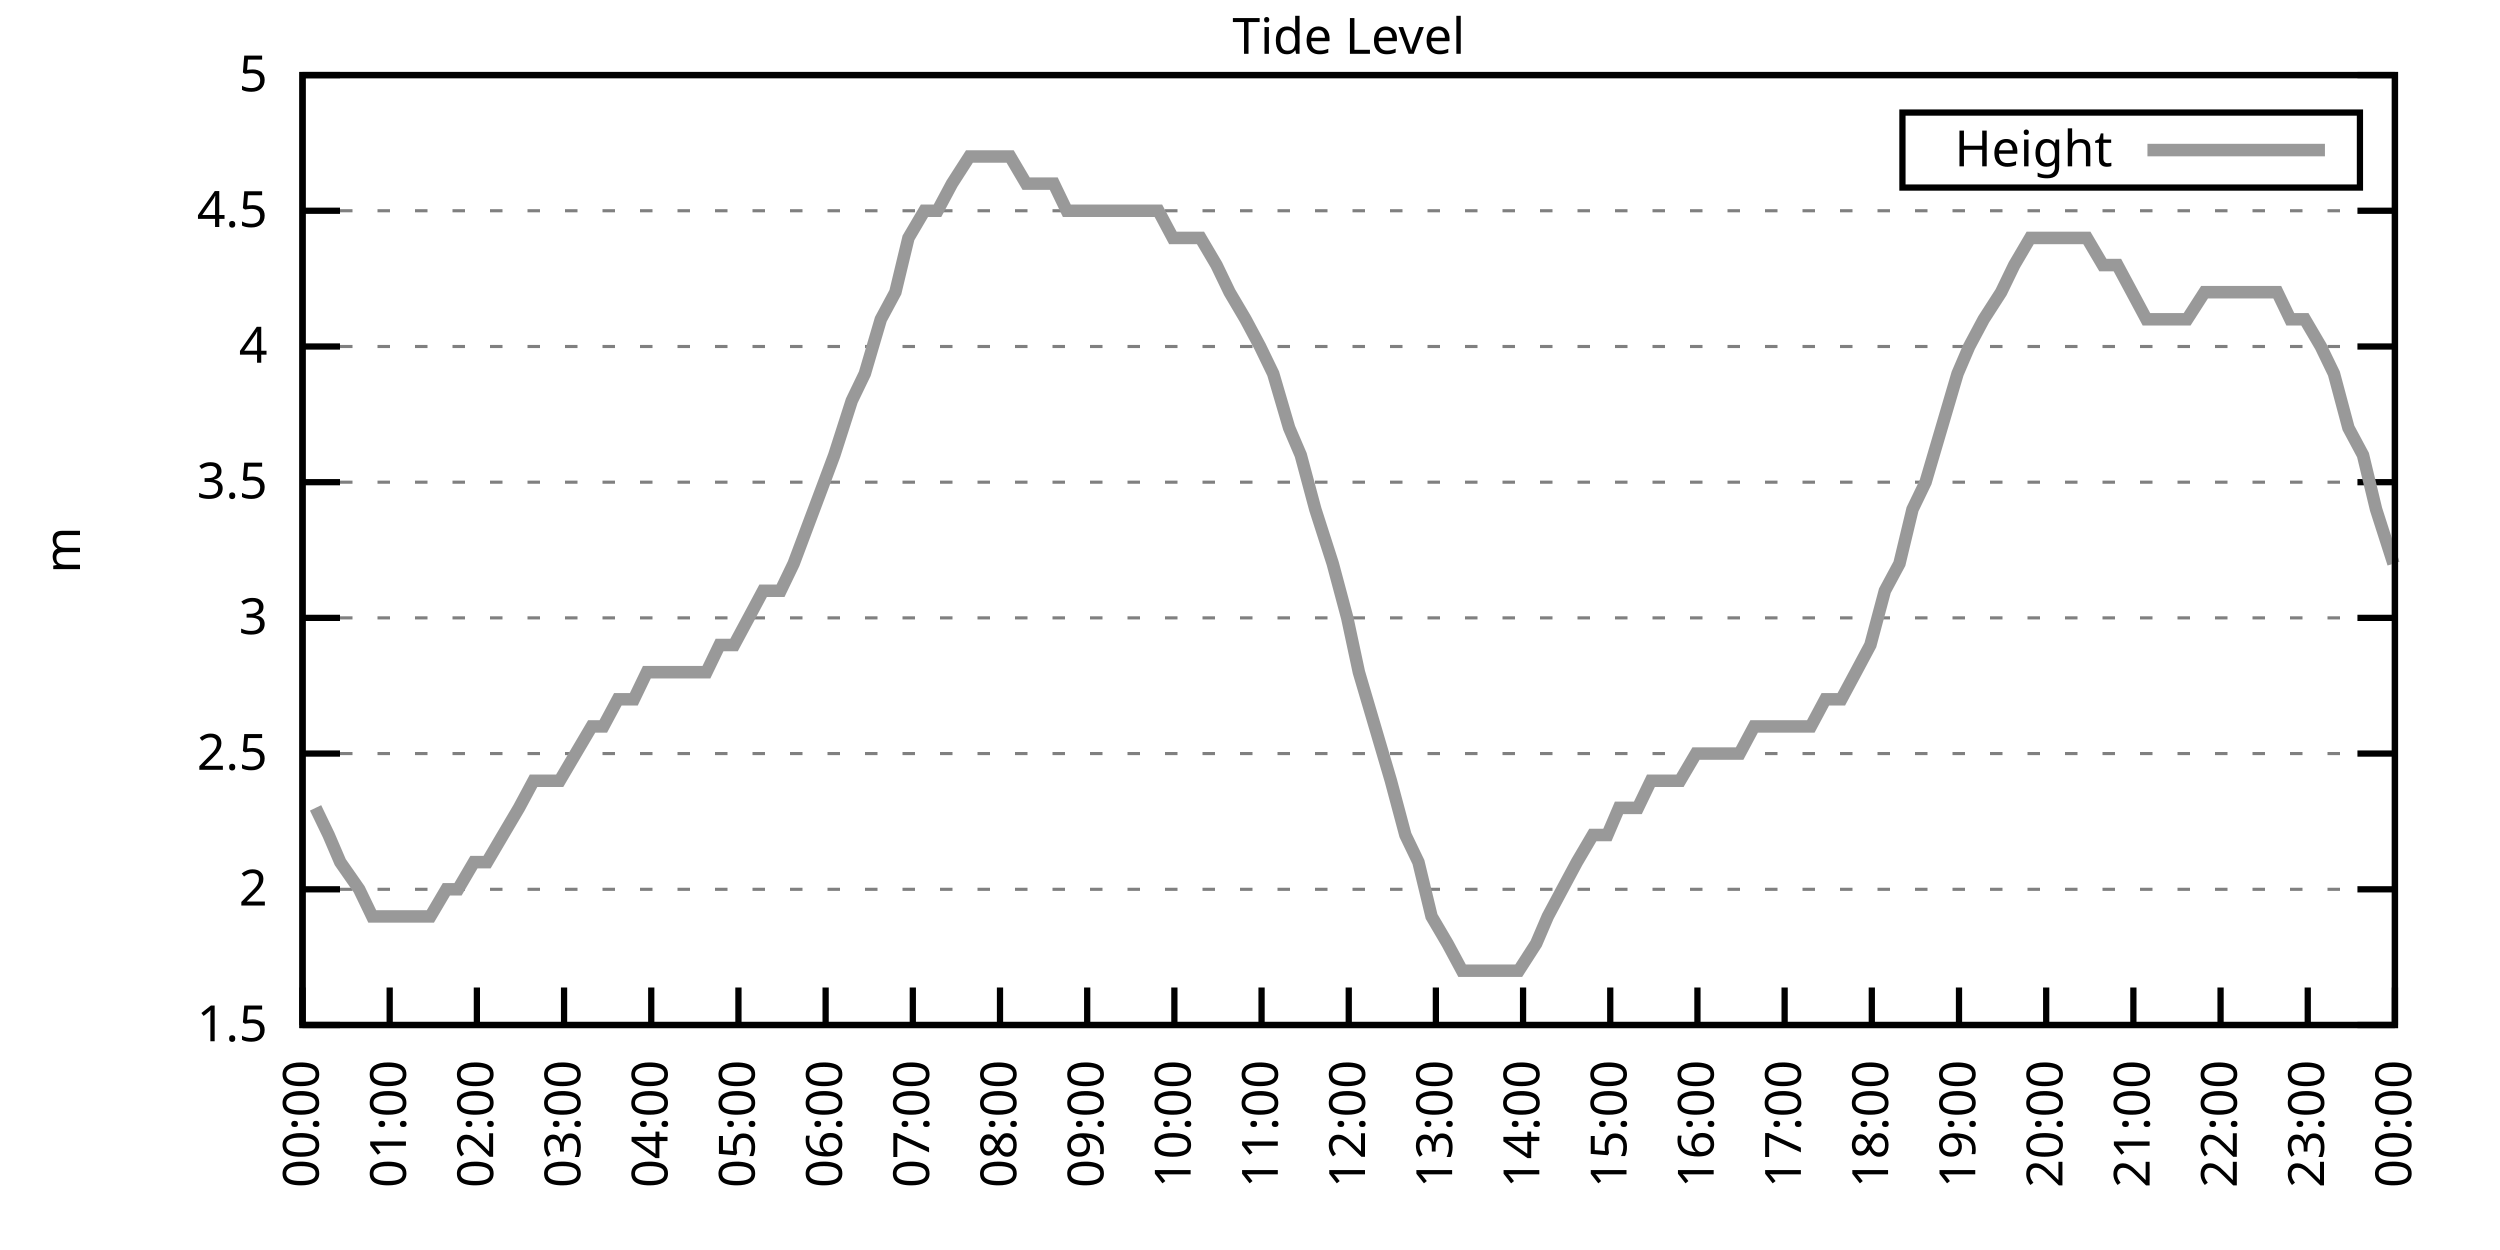
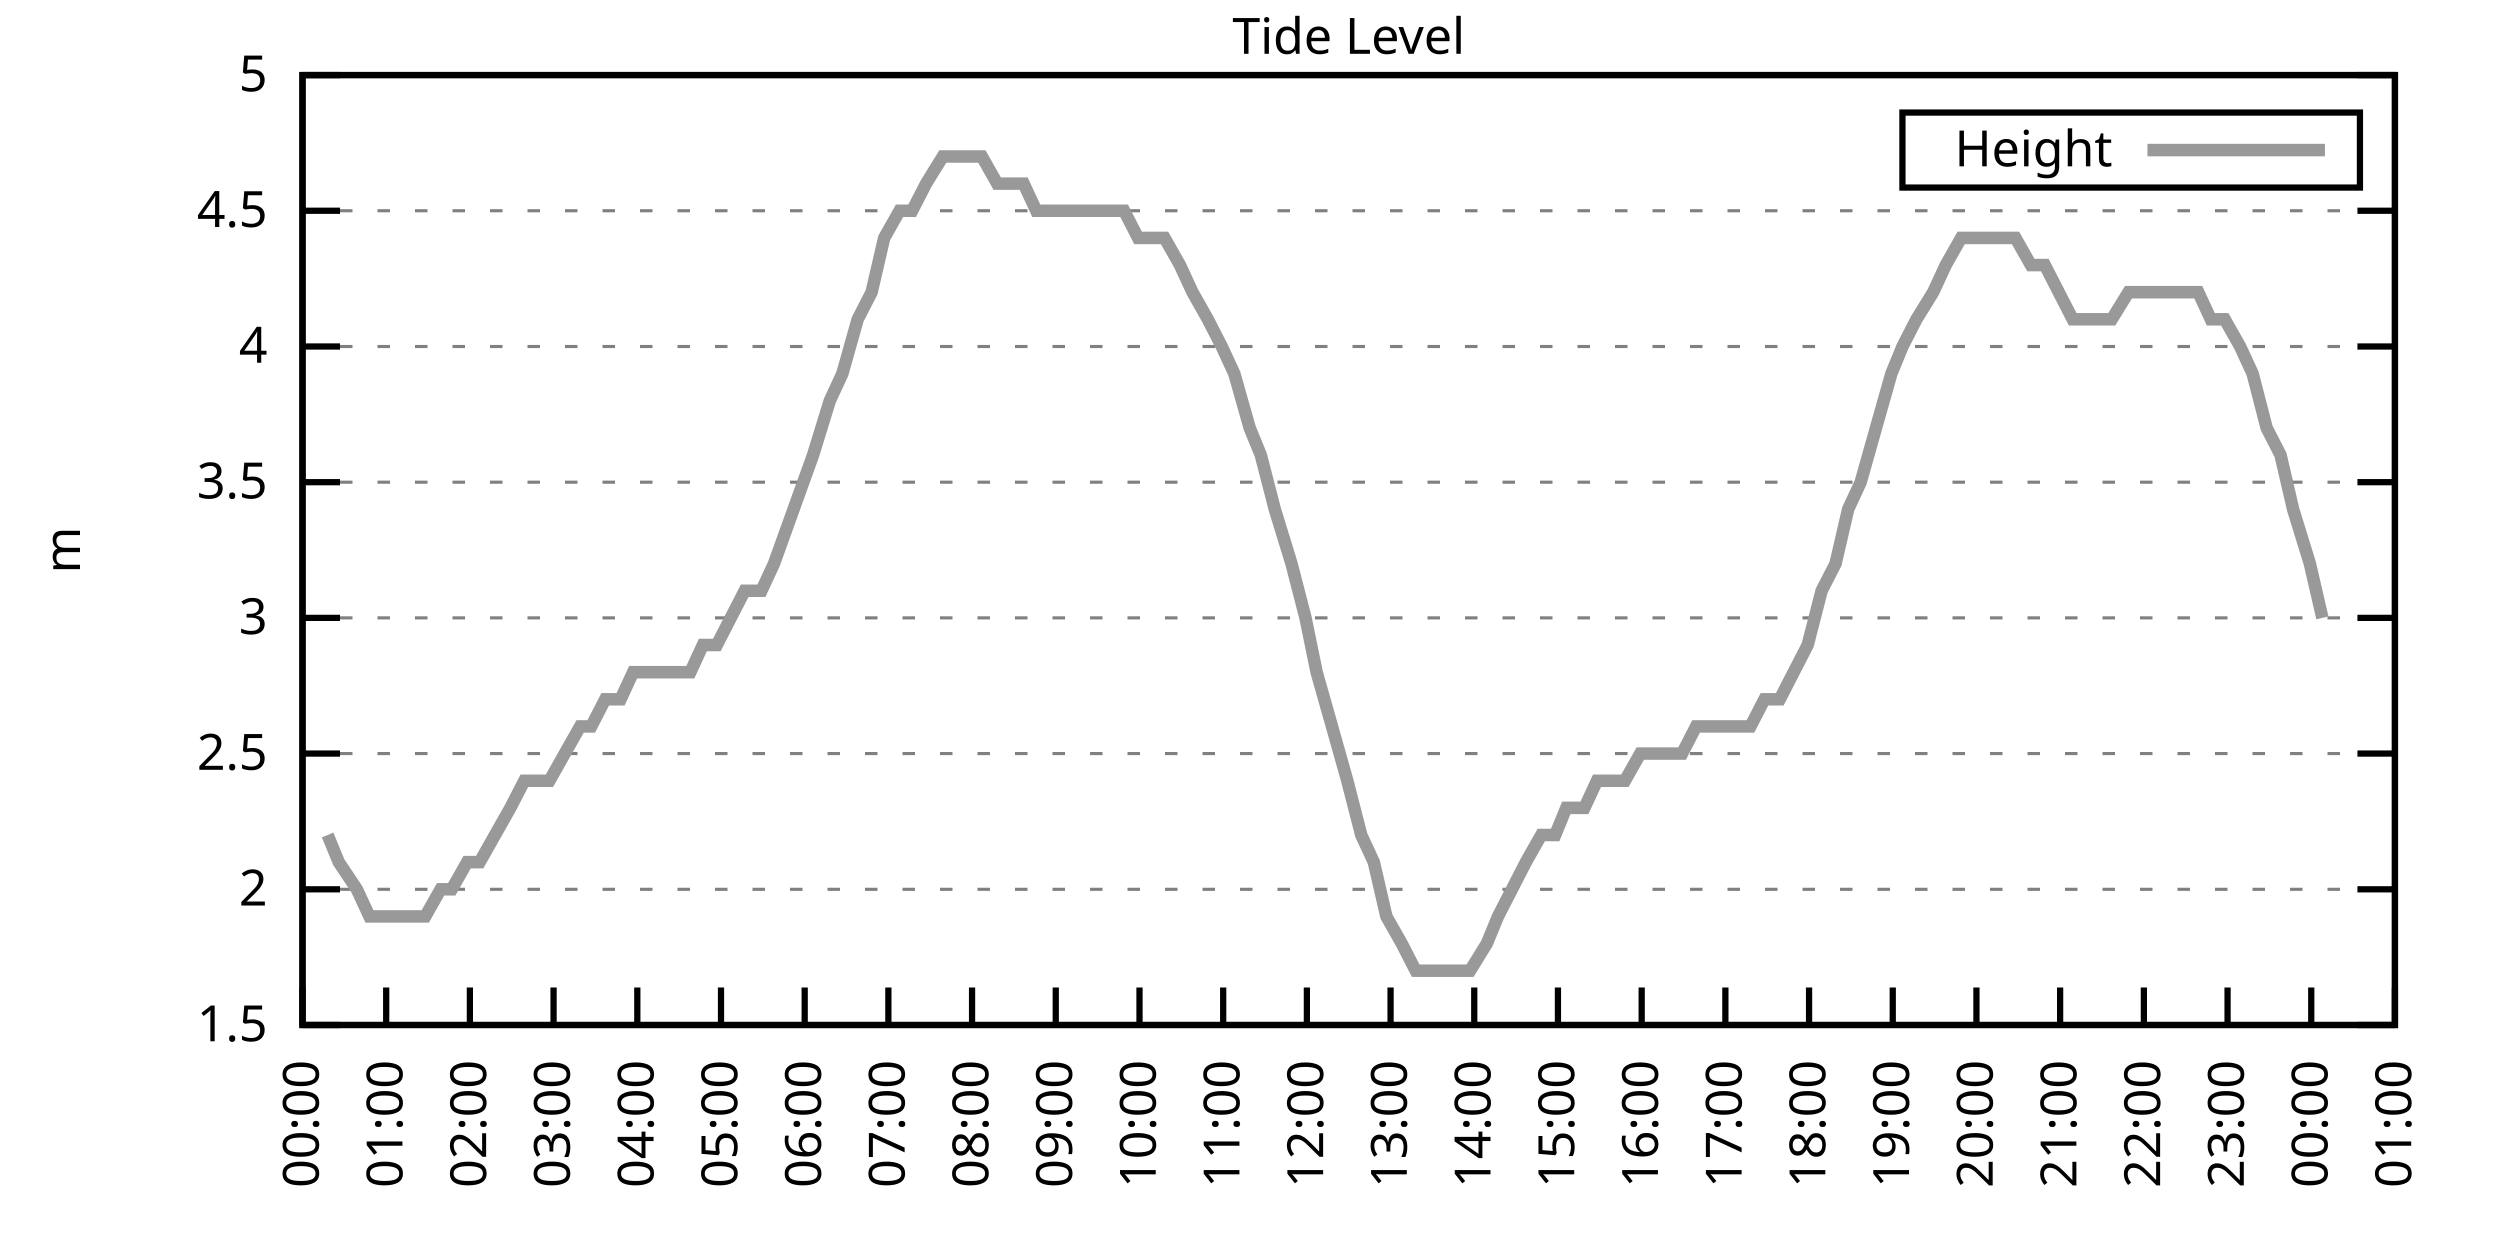
<svg xmlns="http://www.w3.org/2000/svg" xmlns:xlink="http://www.w3.org/1999/xlink" width="400" height="200" viewBox="0 0 400 200">
  <g id="gnuplot_canvas">
    <rect x="0" y="0" width="400" height="200" fill="none" />
    <defs>
      <circle id="gpDot" r="0.5" stroke-width="0.5" stroke="currentColor" />
      <path id="gpPt0" stroke-width="0.333" stroke="currentColor" d="M-1,0 h2 M0,-1 v2" />
      <path id="gpPt1" stroke-width="0.333" stroke="currentColor" d="M-1,-1 L1,1 M1,-1 L-1,1" />
      <path id="gpPt2" stroke-width="0.333" stroke="currentColor" d="M-1,0 L1,0 M0,-1 L0,1 M-1,-1 L1,1 M-1,1 L1,-1" />
      <rect id="gpPt3" stroke-width="0.333" stroke="currentColor" x="-1" y="-1" width="2" height="2" />
      <rect id="gpPt4" stroke-width="0.333" stroke="currentColor" fill="currentColor" x="-1" y="-1" width="2" height="2" />
      <circle id="gpPt5" stroke-width="0.333" stroke="currentColor" cx="0" cy="0" r="1" />
      <use xlink:href="#gpPt5" id="gpPt6" fill="currentColor" stroke="none" />
      <path id="gpPt7" stroke-width="0.333" stroke="currentColor" d="M0,-1.33 L-1.33,0.67 L1.33,0.67 z" />
      <use xlink:href="#gpPt7" id="gpPt8" fill="currentColor" stroke="none" />
      <use xlink:href="#gpPt7" id="gpPt9" stroke="currentColor" transform="rotate(180)" />
      <use xlink:href="#gpPt9" id="gpPt10" fill="currentColor" stroke="none" />
      <use xlink:href="#gpPt3" id="gpPt11" stroke="currentColor" transform="rotate(45)" />
      <use xlink:href="#gpPt11" id="gpPt12" fill="currentColor" stroke="none" />
      <path id="gpPt13" stroke-width="0.333" stroke="currentColor" d="M0,1.330 L1.265,0.411 L0.782,-1.067 L-0.782,-1.076 L-1.265,0.411 z" />
      <use xlink:href="#gpPt13" id="gpPt14" fill="currentColor" stroke="none" />
      <filter id="textbox" filterUnits="objectBoundingBox" x="0" y="0" height="1" width="1">
        <feFlood flood-color="white" flood-opacity="1" result="bgnd" />
        <feComposite in="SourceGraphic" in2="bgnd" operator="atop" />
      </filter>
      <filter id="greybox" filterUnits="objectBoundingBox" x="0" y="0" height="1" width="1">
        <feFlood flood-color="lightgrey" flood-opacity="1" result="grey" />
        <feComposite in="SourceGraphic" in2="grey" operator="atop" />
      </filter>
    </defs>
    <g fill="none" color="white" stroke="currentColor" stroke-width="1.00" stroke-linecap="butt" stroke-linejoin="miter">
</g>
    <g fill="none" color="black" stroke="currentColor" stroke-width="1.00" stroke-linecap="butt" stroke-linejoin="miter">
      <g stroke="none" shape-rendering="crispEdges">
        <polygon fill="rgb(255, 255, 255)" points="48.40,164.00 383.18,164.00 383.18,12.02 48.40,12.02 " />
      </g>
    </g>
    <g fill="none" color="black" stroke="currentColor" stroke-width="1.00" stroke-linecap="butt" stroke-linejoin="miter">
</g>
    <g fill="none" color="black" stroke="black" stroke-width="0.50" stroke-linecap="butt" stroke-linejoin="miter">
</g>
    <g fill="none" color="gray" stroke="currentColor" stroke-width="0.50" stroke-linecap="butt" stroke-linejoin="miter">
      <path stroke="gray" stroke-dasharray="2,4" class="gridline" d="M48.40,164.00 L383.19,164.00  " />
    </g>
    <g fill="none" color="gray" stroke="gray" stroke-width="1.00" stroke-linecap="butt" stroke-linejoin="miter">
</g>
    <g fill="none" color="black" stroke="currentColor" stroke-width="1.00" stroke-linecap="butt" stroke-linejoin="miter">
      <path stroke="black" d="M48.40,164.00 L54.40,164.00 M383.19,164.00 L377.19,164.00  " />
      <g transform="translate(42.80,166.60)" stroke="none" fill="black" font-family="Sans" font-size="8.00" text-anchor="end">
        <text>
          <tspan font-family="Sans"> 1.5</tspan>
        </text>
      </g>
    </g>
    <g fill="none" color="black" stroke="currentColor" stroke-width="1.00" stroke-linecap="butt" stroke-linejoin="miter">
</g>
    <g fill="none" color="black" stroke="black" stroke-width="0.50" stroke-linecap="butt" stroke-linejoin="miter">
</g>
    <g fill="none" color="gray" stroke="currentColor" stroke-width="0.50" stroke-linecap="butt" stroke-linejoin="miter">
      <path stroke="gray" stroke-dasharray="2,4" class="gridline" d="M48.40,142.29 L383.19,142.29  " />
    </g>
    <g fill="none" color="gray" stroke="gray" stroke-width="1.00" stroke-linecap="butt" stroke-linejoin="miter">
</g>
    <g fill="none" color="black" stroke="currentColor" stroke-width="1.00" stroke-linecap="butt" stroke-linejoin="miter">
      <path stroke="black" d="M48.40,142.29 L54.40,142.29 M383.19,142.29 L377.19,142.29  " />
      <g transform="translate(42.80,144.89)" stroke="none" fill="black" font-family="Sans" font-size="8.00" text-anchor="end">
        <text>
          <tspan font-family="Sans"> 2</tspan>
        </text>
      </g>
    </g>
    <g fill="none" color="black" stroke="currentColor" stroke-width="1.00" stroke-linecap="butt" stroke-linejoin="miter">
</g>
    <g fill="none" color="black" stroke="black" stroke-width="0.50" stroke-linecap="butt" stroke-linejoin="miter">
</g>
    <g fill="none" color="gray" stroke="currentColor" stroke-width="0.50" stroke-linecap="butt" stroke-linejoin="miter">
      <path stroke="gray" stroke-dasharray="2,4" class="gridline" d="M48.40,120.57 L383.19,120.57  " />
    </g>
    <g fill="none" color="gray" stroke="gray" stroke-width="1.00" stroke-linecap="butt" stroke-linejoin="miter">
</g>
    <g fill="none" color="black" stroke="currentColor" stroke-width="1.00" stroke-linecap="butt" stroke-linejoin="miter">
      <path stroke="black" d="M48.40,120.57 L54.40,120.57 M383.19,120.57 L377.19,120.57  " />
      <g transform="translate(42.80,123.17)" stroke="none" fill="black" font-family="Sans" font-size="8.00" text-anchor="end">
        <text>
          <tspan font-family="Sans"> 2.5</tspan>
        </text>
      </g>
    </g>
    <g fill="none" color="black" stroke="currentColor" stroke-width="1.00" stroke-linecap="butt" stroke-linejoin="miter">
</g>
    <g fill="none" color="black" stroke="black" stroke-width="0.50" stroke-linecap="butt" stroke-linejoin="miter">
</g>
    <g fill="none" color="gray" stroke="currentColor" stroke-width="0.50" stroke-linecap="butt" stroke-linejoin="miter">
      <path stroke="gray" stroke-dasharray="2,4" class="gridline" d="M48.40,98.86 L383.19,98.86  " />
    </g>
    <g fill="none" color="gray" stroke="gray" stroke-width="1.00" stroke-linecap="butt" stroke-linejoin="miter">
</g>
    <g fill="none" color="black" stroke="currentColor" stroke-width="1.00" stroke-linecap="butt" stroke-linejoin="miter">
      <path stroke="black" d="M48.40,98.86 L54.40,98.86 M383.19,98.86 L377.19,98.86  " />
      <g transform="translate(42.80,101.46)" stroke="none" fill="black" font-family="Sans" font-size="8.00" text-anchor="end">
        <text>
          <tspan font-family="Sans"> 3</tspan>
        </text>
      </g>
    </g>
    <g fill="none" color="black" stroke="currentColor" stroke-width="1.00" stroke-linecap="butt" stroke-linejoin="miter">
</g>
    <g fill="none" color="black" stroke="black" stroke-width="0.50" stroke-linecap="butt" stroke-linejoin="miter">
</g>
    <g fill="none" color="gray" stroke="currentColor" stroke-width="0.50" stroke-linecap="butt" stroke-linejoin="miter">
      <path stroke="gray" stroke-dasharray="2,4" class="gridline" d="M48.40,77.15 L383.19,77.15  " />
    </g>
    <g fill="none" color="gray" stroke="gray" stroke-width="1.00" stroke-linecap="butt" stroke-linejoin="miter">
</g>
    <g fill="none" color="black" stroke="currentColor" stroke-width="1.00" stroke-linecap="butt" stroke-linejoin="miter">
      <path stroke="black" d="M48.40,77.15 L54.40,77.15 M383.19,77.15 L377.19,77.15  " />
      <g transform="translate(42.80,79.75)" stroke="none" fill="black" font-family="Sans" font-size="8.00" text-anchor="end">
        <text>
          <tspan font-family="Sans"> 3.5</tspan>
        </text>
      </g>
    </g>
    <g fill="none" color="black" stroke="currentColor" stroke-width="1.00" stroke-linecap="butt" stroke-linejoin="miter">
</g>
    <g fill="none" color="black" stroke="black" stroke-width="0.50" stroke-linecap="butt" stroke-linejoin="miter">
</g>
    <g fill="none" color="gray" stroke="currentColor" stroke-width="0.50" stroke-linecap="butt" stroke-linejoin="miter">
      <path stroke="gray" stroke-dasharray="2,4" class="gridline" d="M48.40,55.44 L383.19,55.44  " />
    </g>
    <g fill="none" color="gray" stroke="gray" stroke-width="1.00" stroke-linecap="butt" stroke-linejoin="miter">
</g>
    <g fill="none" color="black" stroke="currentColor" stroke-width="1.00" stroke-linecap="butt" stroke-linejoin="miter">
      <path stroke="black" d="M48.40,55.44 L54.40,55.44 M383.19,55.44 L377.19,55.44  " />
      <g transform="translate(42.80,58.04)" stroke="none" fill="black" font-family="Sans" font-size="8.00" text-anchor="end">
        <text>
          <tspan font-family="Sans"> 4</tspan>
        </text>
      </g>
    </g>
    <g fill="none" color="black" stroke="currentColor" stroke-width="1.00" stroke-linecap="butt" stroke-linejoin="miter">
</g>
    <g fill="none" color="black" stroke="black" stroke-width="0.50" stroke-linecap="butt" stroke-linejoin="miter">
</g>
    <g fill="none" color="gray" stroke="currentColor" stroke-width="0.50" stroke-linecap="butt" stroke-linejoin="miter">
      <path stroke="gray" stroke-dasharray="2,4" class="gridline" d="M48.40,33.72 L383.19,33.72  " />
    </g>
    <g fill="none" color="gray" stroke="gray" stroke-width="1.00" stroke-linecap="butt" stroke-linejoin="miter">
</g>
    <g fill="none" color="black" stroke="currentColor" stroke-width="1.00" stroke-linecap="butt" stroke-linejoin="miter">
      <path stroke="black" d="M48.40,33.72 L54.40,33.72 M383.19,33.72 L377.19,33.72  " />
      <g transform="translate(42.80,36.32)" stroke="none" fill="black" font-family="Sans" font-size="8.00" text-anchor="end">
        <text>
          <tspan font-family="Sans"> 4.5</tspan>
        </text>
      </g>
    </g>
    <g fill="none" color="black" stroke="currentColor" stroke-width="1.00" stroke-linecap="butt" stroke-linejoin="miter">
</g>
    <g fill="none" color="black" stroke="black" stroke-width="0.50" stroke-linecap="butt" stroke-linejoin="miter">
</g>
    <g fill="none" color="gray" stroke="currentColor" stroke-width="0.50" stroke-linecap="butt" stroke-linejoin="miter">
      <path stroke="gray" stroke-dasharray="2,4" class="gridline" d="M48.40,12.01 L383.19,12.01  " />
    </g>
    <g fill="none" color="gray" stroke="gray" stroke-width="1.00" stroke-linecap="butt" stroke-linejoin="miter">
</g>
    <g fill="none" color="black" stroke="currentColor" stroke-width="1.00" stroke-linecap="butt" stroke-linejoin="miter">
      <path stroke="black" d="M48.40,12.01 L54.40,12.01 M383.19,12.01 L377.19,12.01  " />
      <g transform="translate(42.80,14.61)" stroke="none" fill="black" font-family="Sans" font-size="8.00" text-anchor="end">
        <text>
          <tspan font-family="Sans"> 5</tspan>
        </text>
      </g>
    </g>
    <g fill="none" color="black" stroke="currentColor" stroke-width="1.00" stroke-linecap="butt" stroke-linejoin="miter">
      <path stroke="black" d="M48.40,164.00 L48.40,158.00  " />
      <g transform="translate(51.00,169.60) rotate(270.00)" stroke="none" fill="black" font-family="Sans" font-size="8.00" text-anchor="end">
        <text>
          <tspan font-family="Sans">00:00</tspan>
        </text>
      </g>
    </g>
    <g fill="none" color="black" stroke="currentColor" stroke-width="1.00" stroke-linecap="butt" stroke-linejoin="miter">
-       <path stroke="black" d="M62.35,164.00 L62.35,158.00  " />
-       <g transform="translate(64.95,169.60) rotate(270.00)" stroke="none" fill="black" font-family="Sans" font-size="8.00" text-anchor="end">
+       <path stroke="black" d="M61.79,164.00 L61.79,158.00  " />
+       <g transform="translate(64.39,169.60) rotate(270.00)" stroke="none" fill="black" font-family="Sans" font-size="8.00" text-anchor="end">
        <text>
          <tspan font-family="Sans">01:00</tspan>
        </text>
      </g>
    </g>
    <g fill="none" color="black" stroke="currentColor" stroke-width="1.00" stroke-linecap="butt" stroke-linejoin="miter">
-       <path stroke="black" d="M76.30,164.00 L76.30,158.00  " />
-       <g transform="translate(78.90,169.60) rotate(270.00)" stroke="none" fill="black" font-family="Sans" font-size="8.00" text-anchor="end">
+       <path stroke="black" d="M75.18,164.00 L75.18,158.00  " />
+       <g transform="translate(77.78,169.60) rotate(270.00)" stroke="none" fill="black" font-family="Sans" font-size="8.00" text-anchor="end">
        <text>
          <tspan font-family="Sans">02:00</tspan>
        </text>
      </g>
    </g>
    <g fill="none" color="black" stroke="currentColor" stroke-width="1.00" stroke-linecap="butt" stroke-linejoin="miter">
-       <path stroke="black" d="M90.25,164.00 L90.25,158.00  " />
-       <g transform="translate(92.85,169.60) rotate(270.00)" stroke="none" fill="black" font-family="Sans" font-size="8.00" text-anchor="end">
+       <path stroke="black" d="M88.57,164.00 L88.57,158.00  " />
+       <g transform="translate(91.17,169.60) rotate(270.00)" stroke="none" fill="black" font-family="Sans" font-size="8.00" text-anchor="end">
        <text>
          <tspan font-family="Sans">03:00</tspan>
        </text>
      </g>
    </g>
    <g fill="none" color="black" stroke="currentColor" stroke-width="1.00" stroke-linecap="butt" stroke-linejoin="miter">
-       <path stroke="black" d="M104.20,164.00 L104.20,158.00  " />
-       <g transform="translate(106.80,169.60) rotate(270.00)" stroke="none" fill="black" font-family="Sans" font-size="8.00" text-anchor="end">
+       <path stroke="black" d="M101.97,164.00 L101.97,158.00  " />
+       <g transform="translate(104.57,169.60) rotate(270.00)" stroke="none" fill="black" font-family="Sans" font-size="8.00" text-anchor="end">
        <text>
          <tspan font-family="Sans">04:00</tspan>
        </text>
      </g>
    </g>
    <g fill="none" color="black" stroke="currentColor" stroke-width="1.00" stroke-linecap="butt" stroke-linejoin="miter">
-       <path stroke="black" d="M118.15,164.00 L118.15,158.00  " />
-       <g transform="translate(120.75,169.60) rotate(270.00)" stroke="none" fill="black" font-family="Sans" font-size="8.00" text-anchor="end">
+       <path stroke="black" d="M115.36,164.00 L115.36,158.00  " />
+       <g transform="translate(117.96,169.60) rotate(270.00)" stroke="none" fill="black" font-family="Sans" font-size="8.00" text-anchor="end">
        <text>
          <tspan font-family="Sans">05:00</tspan>
        </text>
      </g>
    </g>
    <g fill="none" color="black" stroke="currentColor" stroke-width="1.00" stroke-linecap="butt" stroke-linejoin="miter">
-       <path stroke="black" d="M132.10,164.00 L132.10,158.00  " />
-       <g transform="translate(134.70,169.60) rotate(270.00)" stroke="none" fill="black" font-family="Sans" font-size="8.00" text-anchor="end">
+       <path stroke="black" d="M128.75,164.00 L128.75,158.00  " />
+       <g transform="translate(131.35,169.60) rotate(270.00)" stroke="none" fill="black" font-family="Sans" font-size="8.00" text-anchor="end">
        <text>
          <tspan font-family="Sans">06:00</tspan>
        </text>
      </g>
    </g>
    <g fill="none" color="black" stroke="currentColor" stroke-width="1.00" stroke-linecap="butt" stroke-linejoin="miter">
-       <path stroke="black" d="M146.05,164.00 L146.05,158.00  " />
-       <g transform="translate(148.65,169.60) rotate(270.00)" stroke="none" fill="black" font-family="Sans" font-size="8.00" text-anchor="end">
+       <path stroke="black" d="M142.14,164.00 L142.14,158.00  " />
+       <g transform="translate(144.74,169.60) rotate(270.00)" stroke="none" fill="black" font-family="Sans" font-size="8.00" text-anchor="end">
        <text>
          <tspan font-family="Sans">07:00</tspan>
        </text>
      </g>
    </g>
    <g fill="none" color="black" stroke="currentColor" stroke-width="1.00" stroke-linecap="butt" stroke-linejoin="miter">
-       <path stroke="black" d="M160.00,164.00 L160.00,158.00  " />
-       <g transform="translate(162.60,169.60) rotate(270.00)" stroke="none" fill="black" font-family="Sans" font-size="8.00" text-anchor="end">
+       <path stroke="black" d="M155.53,164.00 L155.53,158.00  " />
+       <g transform="translate(158.13,169.60) rotate(270.00)" stroke="none" fill="black" font-family="Sans" font-size="8.00" text-anchor="end">
        <text>
          <tspan font-family="Sans">08:00</tspan>
        </text>
      </g>
    </g>
    <g fill="none" color="black" stroke="currentColor" stroke-width="1.00" stroke-linecap="butt" stroke-linejoin="miter">
-       <path stroke="black" d="M173.95,164.00 L173.95,158.00  " />
-       <g transform="translate(176.55,169.60) rotate(270.00)" stroke="none" fill="black" font-family="Sans" font-size="8.00" text-anchor="end">
+       <path stroke="black" d="M168.92,164.00 L168.92,158.00  " />
+       <g transform="translate(171.52,169.60) rotate(270.00)" stroke="none" fill="black" font-family="Sans" font-size="8.00" text-anchor="end">
        <text>
          <tspan font-family="Sans">09:00</tspan>
        </text>
      </g>
    </g>
    <g fill="none" color="black" stroke="currentColor" stroke-width="1.00" stroke-linecap="butt" stroke-linejoin="miter">
-       <path stroke="black" d="M187.90,164.00 L187.90,158.00  " />
-       <g transform="translate(190.50,169.60) rotate(270.00)" stroke="none" fill="black" font-family="Sans" font-size="8.00" text-anchor="end">
+       <path stroke="black" d="M182.32,164.00 L182.32,158.00  " />
+       <g transform="translate(184.92,169.60) rotate(270.00)" stroke="none" fill="black" font-family="Sans" font-size="8.00" text-anchor="end">
        <text>
          <tspan font-family="Sans">10:00</tspan>
        </text>
      </g>
    </g>
    <g fill="none" color="black" stroke="currentColor" stroke-width="1.00" stroke-linecap="butt" stroke-linejoin="miter">
-       <path stroke="black" d="M201.85,164.00 L201.85,158.00  " />
-       <g transform="translate(204.45,169.60) rotate(270.00)" stroke="none" fill="black" font-family="Sans" font-size="8.00" text-anchor="end">
+       <path stroke="black" d="M195.71,164.00 L195.71,158.00  " />
+       <g transform="translate(198.31,169.60) rotate(270.00)" stroke="none" fill="black" font-family="Sans" font-size="8.00" text-anchor="end">
        <text>
          <tspan font-family="Sans">11:00</tspan>
        </text>
      </g>
    </g>
    <g fill="none" color="black" stroke="currentColor" stroke-width="1.00" stroke-linecap="butt" stroke-linejoin="miter">
-       <path stroke="black" d="M215.80,164.00 L215.80,158.00  " />
-       <g transform="translate(218.40,169.60) rotate(270.00)" stroke="none" fill="black" font-family="Sans" font-size="8.00" text-anchor="end">
+       <path stroke="black" d="M209.10,164.00 L209.10,158.00  " />
+       <g transform="translate(211.70,169.60) rotate(270.00)" stroke="none" fill="black" font-family="Sans" font-size="8.00" text-anchor="end">
        <text>
          <tspan font-family="Sans">12:00</tspan>
        </text>
      </g>
    </g>
    <g fill="none" color="black" stroke="currentColor" stroke-width="1.00" stroke-linecap="butt" stroke-linejoin="miter">
-       <path stroke="black" d="M229.74,164.00 L229.74,158.00  " />
-       <g transform="translate(232.34,169.60) rotate(270.00)" stroke="none" fill="black" font-family="Sans" font-size="8.00" text-anchor="end">
+       <path stroke="black" d="M222.49,164.00 L222.49,158.00  " />
+       <g transform="translate(225.09,169.60) rotate(270.00)" stroke="none" fill="black" font-family="Sans" font-size="8.00" text-anchor="end">
        <text>
          <tspan font-family="Sans">13:00</tspan>
        </text>
      </g>
    </g>
    <g fill="none" color="black" stroke="currentColor" stroke-width="1.00" stroke-linecap="butt" stroke-linejoin="miter">
-       <path stroke="black" d="M243.69,164.00 L243.69,158.00  " />
-       <g transform="translate(246.29,169.60) rotate(270.00)" stroke="none" fill="black" font-family="Sans" font-size="8.00" text-anchor="end">
+       <path stroke="black" d="M235.88,164.00 L235.88,158.00  " />
+       <g transform="translate(238.48,169.60) rotate(270.00)" stroke="none" fill="black" font-family="Sans" font-size="8.00" text-anchor="end">
        <text>
          <tspan font-family="Sans">14:00</tspan>
        </text>
      </g>
    </g>
    <g fill="none" color="black" stroke="currentColor" stroke-width="1.00" stroke-linecap="butt" stroke-linejoin="miter">
-       <path stroke="black" d="M257.64,164.00 L257.64,158.00  " />
-       <g transform="translate(260.24,169.60) rotate(270.00)" stroke="none" fill="black" font-family="Sans" font-size="8.00" text-anchor="end">
+       <path stroke="black" d="M249.27,164.00 L249.27,158.00  " />
+       <g transform="translate(251.87,169.60) rotate(270.00)" stroke="none" fill="black" font-family="Sans" font-size="8.00" text-anchor="end">
        <text>
          <tspan font-family="Sans">15:00</tspan>
        </text>
      </g>
    </g>
    <g fill="none" color="black" stroke="currentColor" stroke-width="1.00" stroke-linecap="butt" stroke-linejoin="miter">
-       <path stroke="black" d="M271.59,164.00 L271.59,158.00  " />
-       <g transform="translate(274.19,169.60) rotate(270.00)" stroke="none" fill="black" font-family="Sans" font-size="8.00" text-anchor="end">
+       <path stroke="black" d="M262.67,164.00 L262.67,158.00  " />
+       <g transform="translate(265.27,169.60) rotate(270.00)" stroke="none" fill="black" font-family="Sans" font-size="8.00" text-anchor="end">
        <text>
          <tspan font-family="Sans">16:00</tspan>
        </text>
      </g>
    </g>
    <g fill="none" color="black" stroke="currentColor" stroke-width="1.00" stroke-linecap="butt" stroke-linejoin="miter">
-       <path stroke="black" d="M285.54,164.00 L285.54,158.00  " />
-       <g transform="translate(288.14,169.60) rotate(270.00)" stroke="none" fill="black" font-family="Sans" font-size="8.00" text-anchor="end">
+       <path stroke="black" d="M276.06,164.00 L276.06,158.00  " />
+       <g transform="translate(278.66,169.60) rotate(270.00)" stroke="none" fill="black" font-family="Sans" font-size="8.00" text-anchor="end">
        <text>
          <tspan font-family="Sans">17:00</tspan>
        </text>
      </g>
    </g>
    <g fill="none" color="black" stroke="currentColor" stroke-width="1.00" stroke-linecap="butt" stroke-linejoin="miter">
-       <path stroke="black" d="M299.49,164.00 L299.49,158.00  " />
-       <g transform="translate(302.09,169.60) rotate(270.00)" stroke="none" fill="black" font-family="Sans" font-size="8.00" text-anchor="end">
+       <path stroke="black" d="M289.45,164.00 L289.45,158.00  " />
+       <g transform="translate(292.05,169.60) rotate(270.00)" stroke="none" fill="black" font-family="Sans" font-size="8.00" text-anchor="end">
        <text>
          <tspan font-family="Sans">18:00</tspan>
        </text>
      </g>
    </g>
    <g fill="none" color="black" stroke="currentColor" stroke-width="1.00" stroke-linecap="butt" stroke-linejoin="miter">
-       <path stroke="black" d="M313.44,164.00 L313.44,158.00  " />
-       <g transform="translate(316.04,169.60) rotate(270.00)" stroke="none" fill="black" font-family="Sans" font-size="8.00" text-anchor="end">
+       <path stroke="black" d="M302.84,164.00 L302.84,158.00  " />
+       <g transform="translate(305.44,169.60) rotate(270.00)" stroke="none" fill="black" font-family="Sans" font-size="8.00" text-anchor="end">
        <text>
          <tspan font-family="Sans">19:00</tspan>
        </text>
      </g>
    </g>
    <g fill="none" color="black" stroke="currentColor" stroke-width="1.00" stroke-linecap="butt" stroke-linejoin="miter">
-       <path stroke="black" d="M327.39,164.00 L327.39,158.00  " />
-       <g transform="translate(329.99,169.60) rotate(270.00)" stroke="none" fill="black" font-family="Sans" font-size="8.00" text-anchor="end">
+       <path stroke="black" d="M316.23,164.00 L316.23,158.00  " />
+       <g transform="translate(318.83,169.60) rotate(270.00)" stroke="none" fill="black" font-family="Sans" font-size="8.00" text-anchor="end">
        <text>
          <tspan font-family="Sans">20:00</tspan>
        </text>
      </g>
    </g>
    <g fill="none" color="black" stroke="currentColor" stroke-width="1.00" stroke-linecap="butt" stroke-linejoin="miter">
-       <path stroke="black" d="M341.34,164.00 L341.34,158.00  " />
-       <g transform="translate(343.94,169.60) rotate(270.00)" stroke="none" fill="black" font-family="Sans" font-size="8.00" text-anchor="end">
+       <path stroke="black" d="M329.62,164.00 L329.62,158.00  " />
+       <g transform="translate(332.22,169.60) rotate(270.00)" stroke="none" fill="black" font-family="Sans" font-size="8.00" text-anchor="end">
        <text>
          <tspan font-family="Sans">21:00</tspan>
        </text>
      </g>
    </g>
    <g fill="none" color="black" stroke="currentColor" stroke-width="1.00" stroke-linecap="butt" stroke-linejoin="miter">
-       <path stroke="black" d="M355.29,164.00 L355.29,158.00  " />
-       <g transform="translate(357.89,169.60) rotate(270.00)" stroke="none" fill="black" font-family="Sans" font-size="8.00" text-anchor="end">
+       <path stroke="black" d="M343.02,164.00 L343.02,158.00  " />
+       <g transform="translate(345.62,169.60) rotate(270.00)" stroke="none" fill="black" font-family="Sans" font-size="8.00" text-anchor="end">
        <text>
          <tspan font-family="Sans">22:00</tspan>
        </text>
      </g>
    </g>
    <g fill="none" color="black" stroke="currentColor" stroke-width="1.00" stroke-linecap="butt" stroke-linejoin="miter">
-       <path stroke="black" d="M369.24,164.00 L369.24,158.00  " />
-       <g transform="translate(371.84,169.60) rotate(270.00)" stroke="none" fill="black" font-family="Sans" font-size="8.00" text-anchor="end">
+       <path stroke="black" d="M356.41,164.00 L356.41,158.00  " />
+       <g transform="translate(359.01,169.60) rotate(270.00)" stroke="none" fill="black" font-family="Sans" font-size="8.00" text-anchor="end">
        <text>
          <tspan font-family="Sans">23:00</tspan>
+         </text>
+       </g>
+     </g>
+     <g fill="none" color="black" stroke="currentColor" stroke-width="1.00" stroke-linecap="butt" stroke-linejoin="miter">
+       <path stroke="black" d="M369.80,164.00 L369.80,158.00  " />
+       <g transform="translate(372.40,169.60) rotate(270.00)" stroke="none" fill="black" font-family="Sans" font-size="8.00" text-anchor="end">
+         <text>
+           <tspan font-family="Sans">00:00</tspan>
        </text>
      </g>
    </g>
    <g fill="none" color="black" stroke="currentColor" stroke-width="1.00" stroke-linecap="butt" stroke-linejoin="miter">
      <path stroke="black" d="M383.19,164.00 L383.19,158.00  " />
      <g transform="translate(385.79,169.60) rotate(270.00)" stroke="none" fill="black" font-family="Sans" font-size="8.00" text-anchor="end">
        <text>
-           <tspan font-family="Sans">00:00</tspan>
+           <tspan font-family="Sans">01:00</tspan>
        </text>
      </g>
    </g>
    <g fill="none" color="black" stroke="currentColor" stroke-width="1.00" stroke-linecap="butt" stroke-linejoin="miter">
</g>
    <g fill="none" color="black" stroke="currentColor" stroke-width="1.00" stroke-linecap="butt" stroke-linejoin="miter">
      <path stroke="black" d="M48.40,12.01 L48.40,164.00 L383.19,164.00 L383.19,12.01 L48.40,12.01 Z  " />
    </g>
    <g fill="none" color="black" stroke="currentColor" stroke-width="1.00" stroke-linecap="butt" stroke-linejoin="miter">
</g>
    <g fill="none" color="black" stroke="currentColor" stroke-width="1.00" stroke-linecap="butt" stroke-linejoin="miter">
      <path stroke="black" d="M304.39,30.01 L304.39,18.01 L377.59,18.01 L377.59,30.01 L304.39,30.01 Z  " />
    </g>
    <g id="Tide_level_plot_1">
      <g fill="none" color="white" stroke="black" stroke-width="2.00" stroke-linecap="butt" stroke-linejoin="miter">
</g>
      <g fill="none" color="black" stroke="currentColor" stroke-width="2.00" stroke-linecap="butt" stroke-linejoin="miter">
        <g transform="translate(337.99,26.61)" stroke="none" fill="black" font-family="Sans" font-size="8.00" text-anchor="end">
          <text>
            <tspan font-family="Sans">Height</tspan>
          </text>
        </g>
      </g>
      <g fill="none" color="black" stroke="currentColor" stroke-width="2.00" stroke-linecap="butt" stroke-linejoin="miter">
-         <path stroke="rgb(153, 153, 153)" d="M343.59,24.01 L371.99,24.01 M50.49,129.26 L52.58,133.60 L54.44,137.94 L57.47,142.29 L59.56,146.63 L61.88,146.63   L63.74,146.63 L66.77,146.63 L68.86,146.63 L71.42,142.29 L73.28,142.29 L75.83,137.94 L77.93,137.94 L80.48,133.60   L83.04,129.26 L85.37,124.92 L87.69,124.92 L89.55,124.92 L92.11,120.57 L94.67,116.23 L96.53,116.23 L98.85,111.89   L101.41,111.89 L103.50,107.55 L106.06,107.55 L108.62,107.55 L110.71,107.55 L113.03,107.55 L115.13,103.20 L117.45,103.20   L119.78,98.86 L122.10,94.52 L124.89,94.52 L126.98,90.18 L131.87,77.15 L133.49,72.81 L136.28,64.12 L138.37,59.78   L140.93,51.09 L143.26,46.75 L145.35,38.07 L147.91,33.72 L150.00,33.72 L152.32,29.38 L155.11,25.04 L159.30,25.04   L161.62,25.04 L164.18,29.38 L166.51,29.38 L168.60,29.38 L170.69,33.72 L173.48,33.72 L176.04,33.72 L178.36,33.72   L180.69,33.72 L183.01,33.72 L185.34,33.72 L187.66,38.07 L189.52,38.07 L192.08,38.07 L194.64,42.41 L196.73,46.75   L199.29,51.09 L201.61,55.44 L203.71,59.78 L206.26,68.46 L208.12,72.81 L210.45,81.49 L213.24,90.18 L215.56,98.86   L217.42,107.55 L219.98,116.23 L222.54,124.92 L224.86,133.60 L226.95,137.94 L229.05,146.63 L231.60,150.97 L233.93,155.31   L236.25,155.31 L238.35,155.31 L240.90,155.31 L243.00,155.31 L245.79,150.97 L247.65,146.63 L249.97,142.29 L252.30,137.94   L254.85,133.60 L257.18,133.60 L259.04,129.26 L262.06,129.26 L264.15,124.92 L266.48,124.92 L268.80,124.92 L271.36,120.57   L273.22,120.57 L276.01,120.57 L278.34,120.57 L280.66,116.23 L282.99,116.23 L285.08,116.23 L287.40,116.23 L289.73,116.23   L292.05,111.89 L294.61,111.89 L296.94,107.55 L299.26,103.20 L301.58,94.52 L303.91,90.18 L306.00,81.49 L308.09,77.15   L310.65,68.46 L313.21,59.78 L315.07,55.44 L317.39,51.09 L320.18,46.75 L322.28,42.41 L324.83,38.07 L326.93,38.07   L329.25,38.07 L331.34,38.07 L333.90,38.07 L336.46,42.41 L338.78,42.41 L341.11,46.75 L343.43,51.09 L345.76,51.09   L347.85,51.09 L349.94,51.09 L352.73,46.75 L354.83,46.75 L357.38,46.75 L359.24,46.75 L361.80,46.75 L364.36,46.75   L366.45,51.09 L368.78,51.09 L371.33,55.44 L373.43,59.78 L375.75,68.46 L378.08,72.81 L380.17,81.49 L382.96,90.18    " />
+         <path stroke="rgb(153, 153, 153)" d="M343.59,24.01 L371.99,24.01 M52.42,133.60 L54.20,137.94 L57.10,142.29 L59.11,146.63 L61.35,146.63 L63.13,146.63   L66.03,146.63 L68.04,146.63 L70.50,142.29 L72.28,142.29 L74.74,137.94 L76.75,137.94 L79.20,133.60 L81.66,129.26   L83.89,124.92 L86.12,124.92 L87.91,124.92 L90.36,120.57 L92.82,116.23 L94.60,116.23 L96.83,111.89 L99.29,111.89   L101.30,107.55 L103.75,107.55 L106.21,107.55 L108.22,107.55 L110.45,107.55 L112.46,103.20 L114.69,103.20 L116.92,98.86   L119.15,94.52 L121.83,94.52 L123.84,90.18 L128.53,77.15 L130.09,72.81 L132.77,64.12 L134.78,59.78 L137.23,51.09   L139.46,46.75 L141.47,38.07 L143.93,33.72 L145.94,33.72 L148.17,29.38 L150.85,25.04 L154.86,25.04 L157.10,25.04   L159.55,29.38 L161.78,29.38 L163.79,29.38 L165.80,33.72 L168.48,33.72 L170.93,33.72 L173.17,33.72 L175.40,33.72   L177.63,33.72 L179.86,33.72 L182.09,38.07 L183.88,38.07 L186.33,38.07 L188.79,42.41 L190.80,46.75 L193.25,51.09   L195.48,55.44 L197.49,59.78 L199.95,68.46 L201.73,72.81 L203.97,81.49 L206.64,90.18 L208.88,98.86 L210.66,107.55   L213.12,116.23 L215.57,124.92 L217.80,133.60 L219.81,137.94 L221.82,146.63 L224.28,150.97 L226.51,155.31 L228.74,155.31   L230.75,155.31 L233.20,155.31 L235.21,155.31 L237.89,150.97 L239.68,146.63 L241.91,142.29 L244.14,137.94 L246.60,133.60   L248.83,133.60 L250.61,129.26 L253.51,129.26 L255.52,124.92 L257.76,124.92 L259.99,124.92 L262.44,120.57 L264.23,120.57   L266.91,120.57 L269.14,120.57 L271.37,116.23 L273.60,116.23 L275.61,116.23 L277.84,116.23 L280.07,116.23 L282.31,111.89   L284.76,111.89 L286.99,107.55 L289.23,103.20 L291.46,94.52 L293.69,90.18 L295.70,81.49 L297.71,77.15 L300.16,68.46   L302.62,59.78 L304.40,55.44 L306.63,51.09 L309.31,46.75 L311.32,42.41 L313.78,38.07 L315.79,38.07 L318.02,38.07   L320.03,38.07 L322.48,38.07 L324.94,42.41 L327.17,42.41 L329.40,46.75 L331.63,51.09 L333.86,51.09 L335.87,51.09   L337.88,51.09 L340.56,46.75 L342.57,46.75 L345.02,46.75 L346.81,46.75 L349.26,46.75 L351.72,46.75 L353.73,51.09   L355.96,51.09 L358.42,55.44 L360.42,59.78 L362.66,68.46 L364.89,72.81 L366.90,81.49 L369.58,90.18 L371.58,98.86    " />
      </g>
    </g>
    <g fill="none" color="black" stroke="currentColor" stroke-width="2.00" stroke-linecap="butt" stroke-linejoin="miter">
</g>
    <g fill="none" color="black" stroke="black" stroke-width="1.00" stroke-linecap="butt" stroke-linejoin="miter">
</g>
    <g fill="none" color="black" stroke="currentColor" stroke-width="1.00" stroke-linecap="butt" stroke-linejoin="miter">
      <path stroke="black" d="M48.40,12.01 L48.40,164.00 L383.19,164.00 L383.19,12.01 L48.40,12.01 Z  " />
      <g transform="translate(12.80,88.01) rotate(270.00)" stroke="none" fill="black" font-family="Sans" font-size="8.00" text-anchor="middle">
        <text>
          <tspan font-family="Sans">m</tspan>
        </text>
      </g>
    </g>
    <g fill="none" color="black" stroke="currentColor" stroke-width="1.00" stroke-linecap="butt" stroke-linejoin="miter">
</g>
    <g fill="none" color="black" stroke="currentColor" stroke-width="1.00" stroke-linecap="butt" stroke-linejoin="miter">
      <g transform="translate(215.79,8.61)" stroke="none" fill="black" font-family="Sans" font-size="8.00" text-anchor="middle">
        <text>
          <tspan font-family="Sans">Tide Level</tspan>
        </text>
      </g>
    </g>
    <g fill="none" color="black" stroke="currentColor" stroke-width="1.00" stroke-linecap="butt" stroke-linejoin="miter">
</g>
  </g>
</svg>
